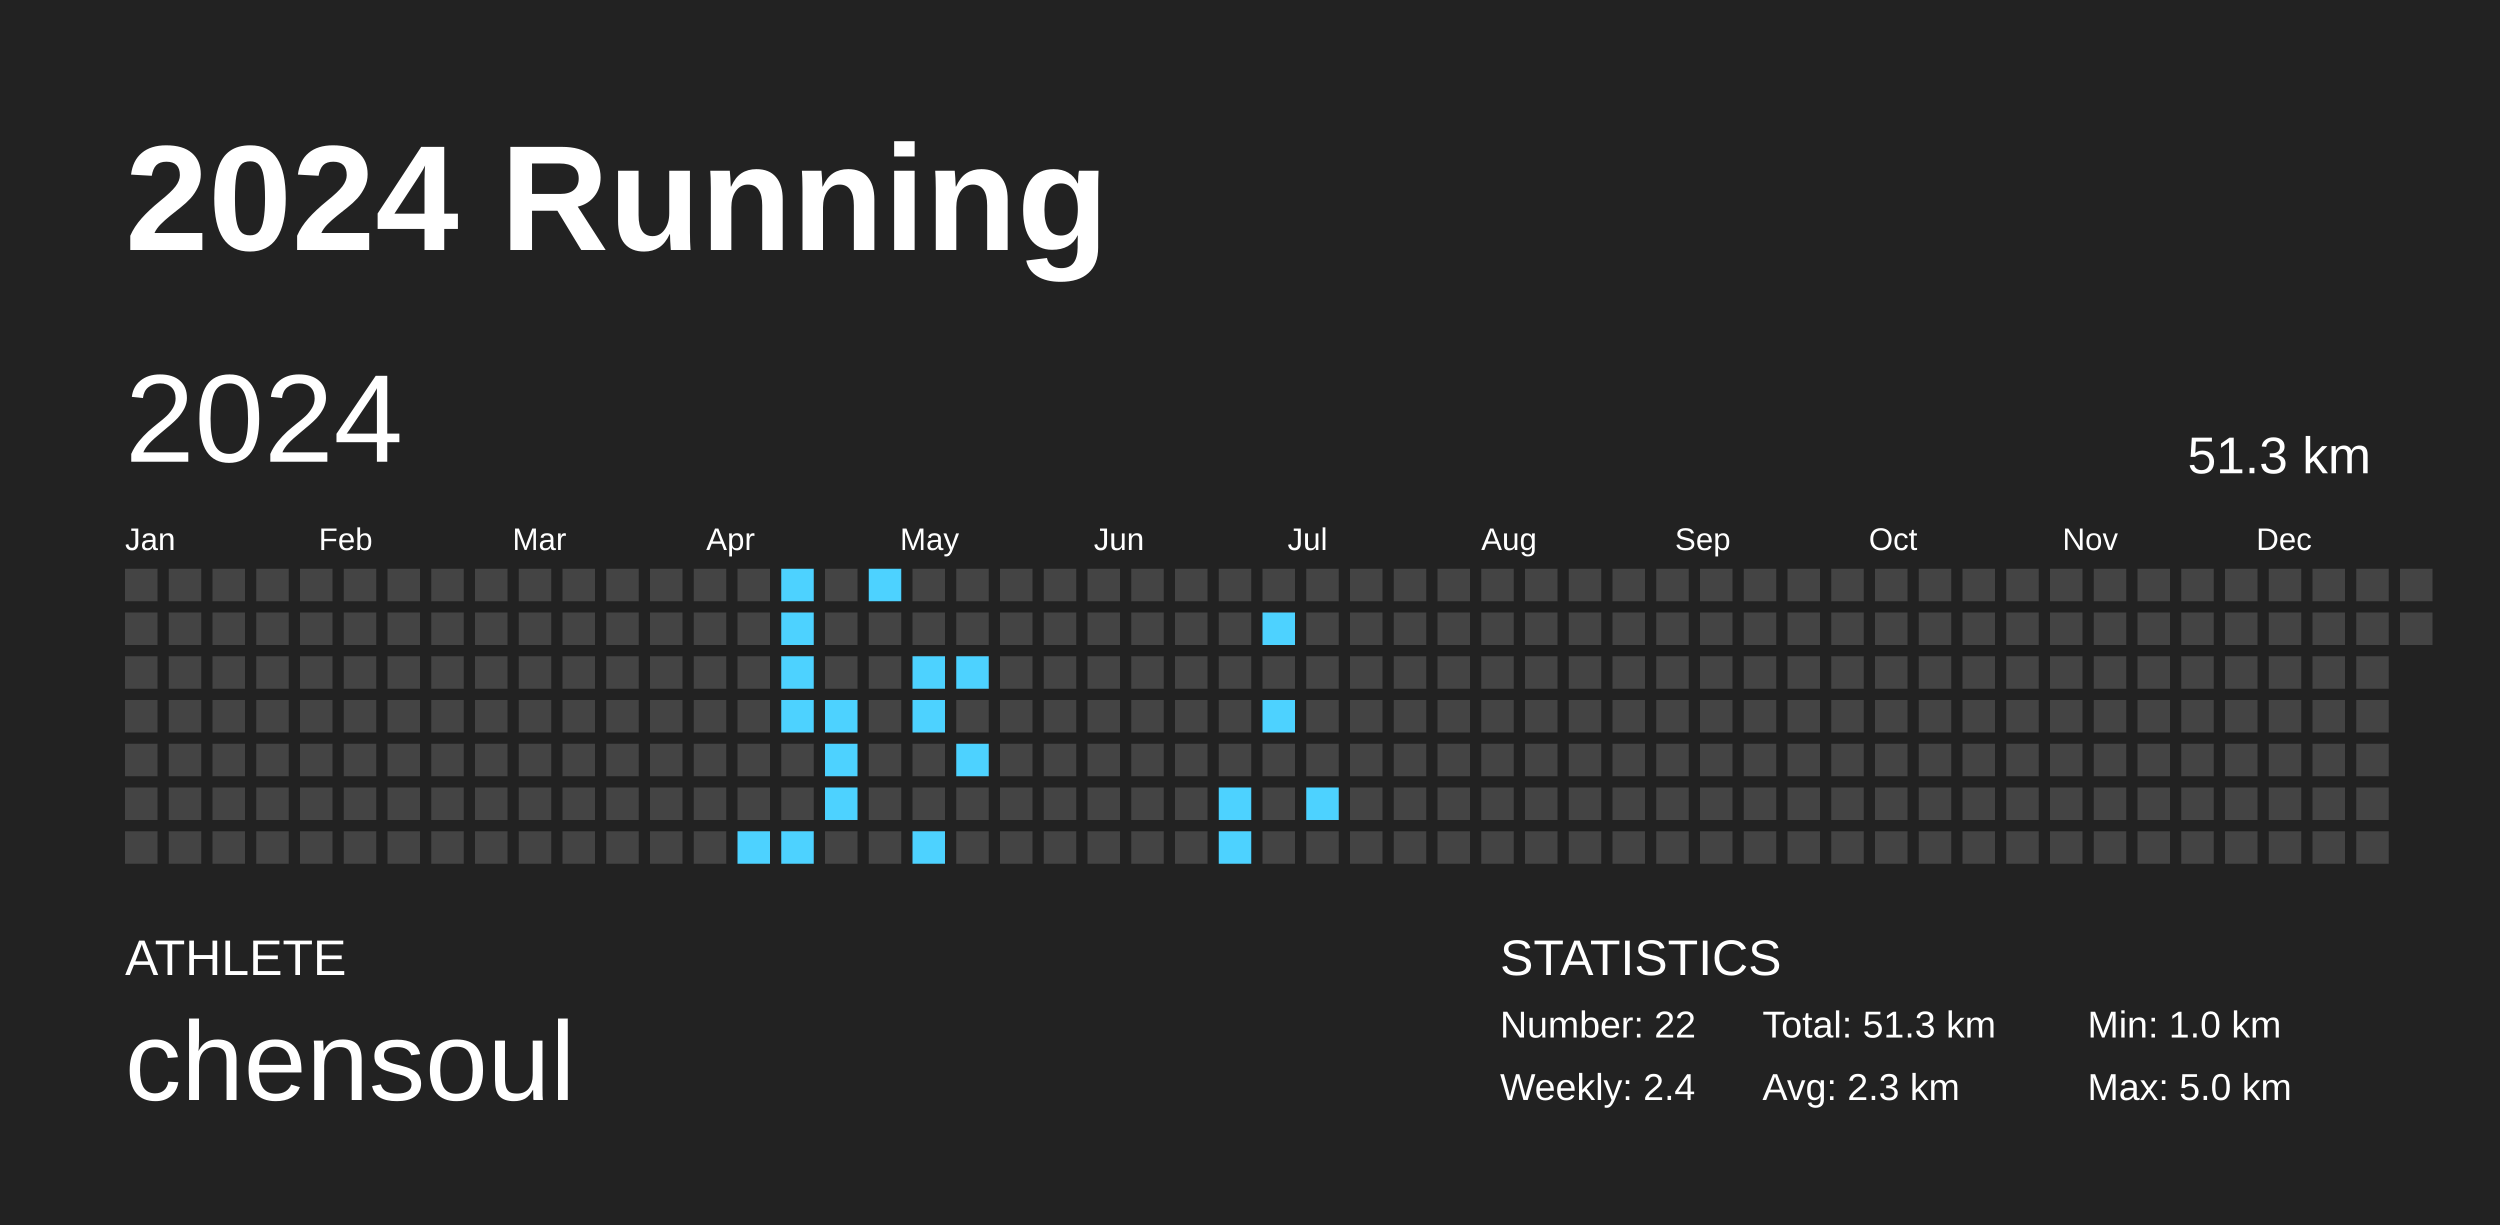
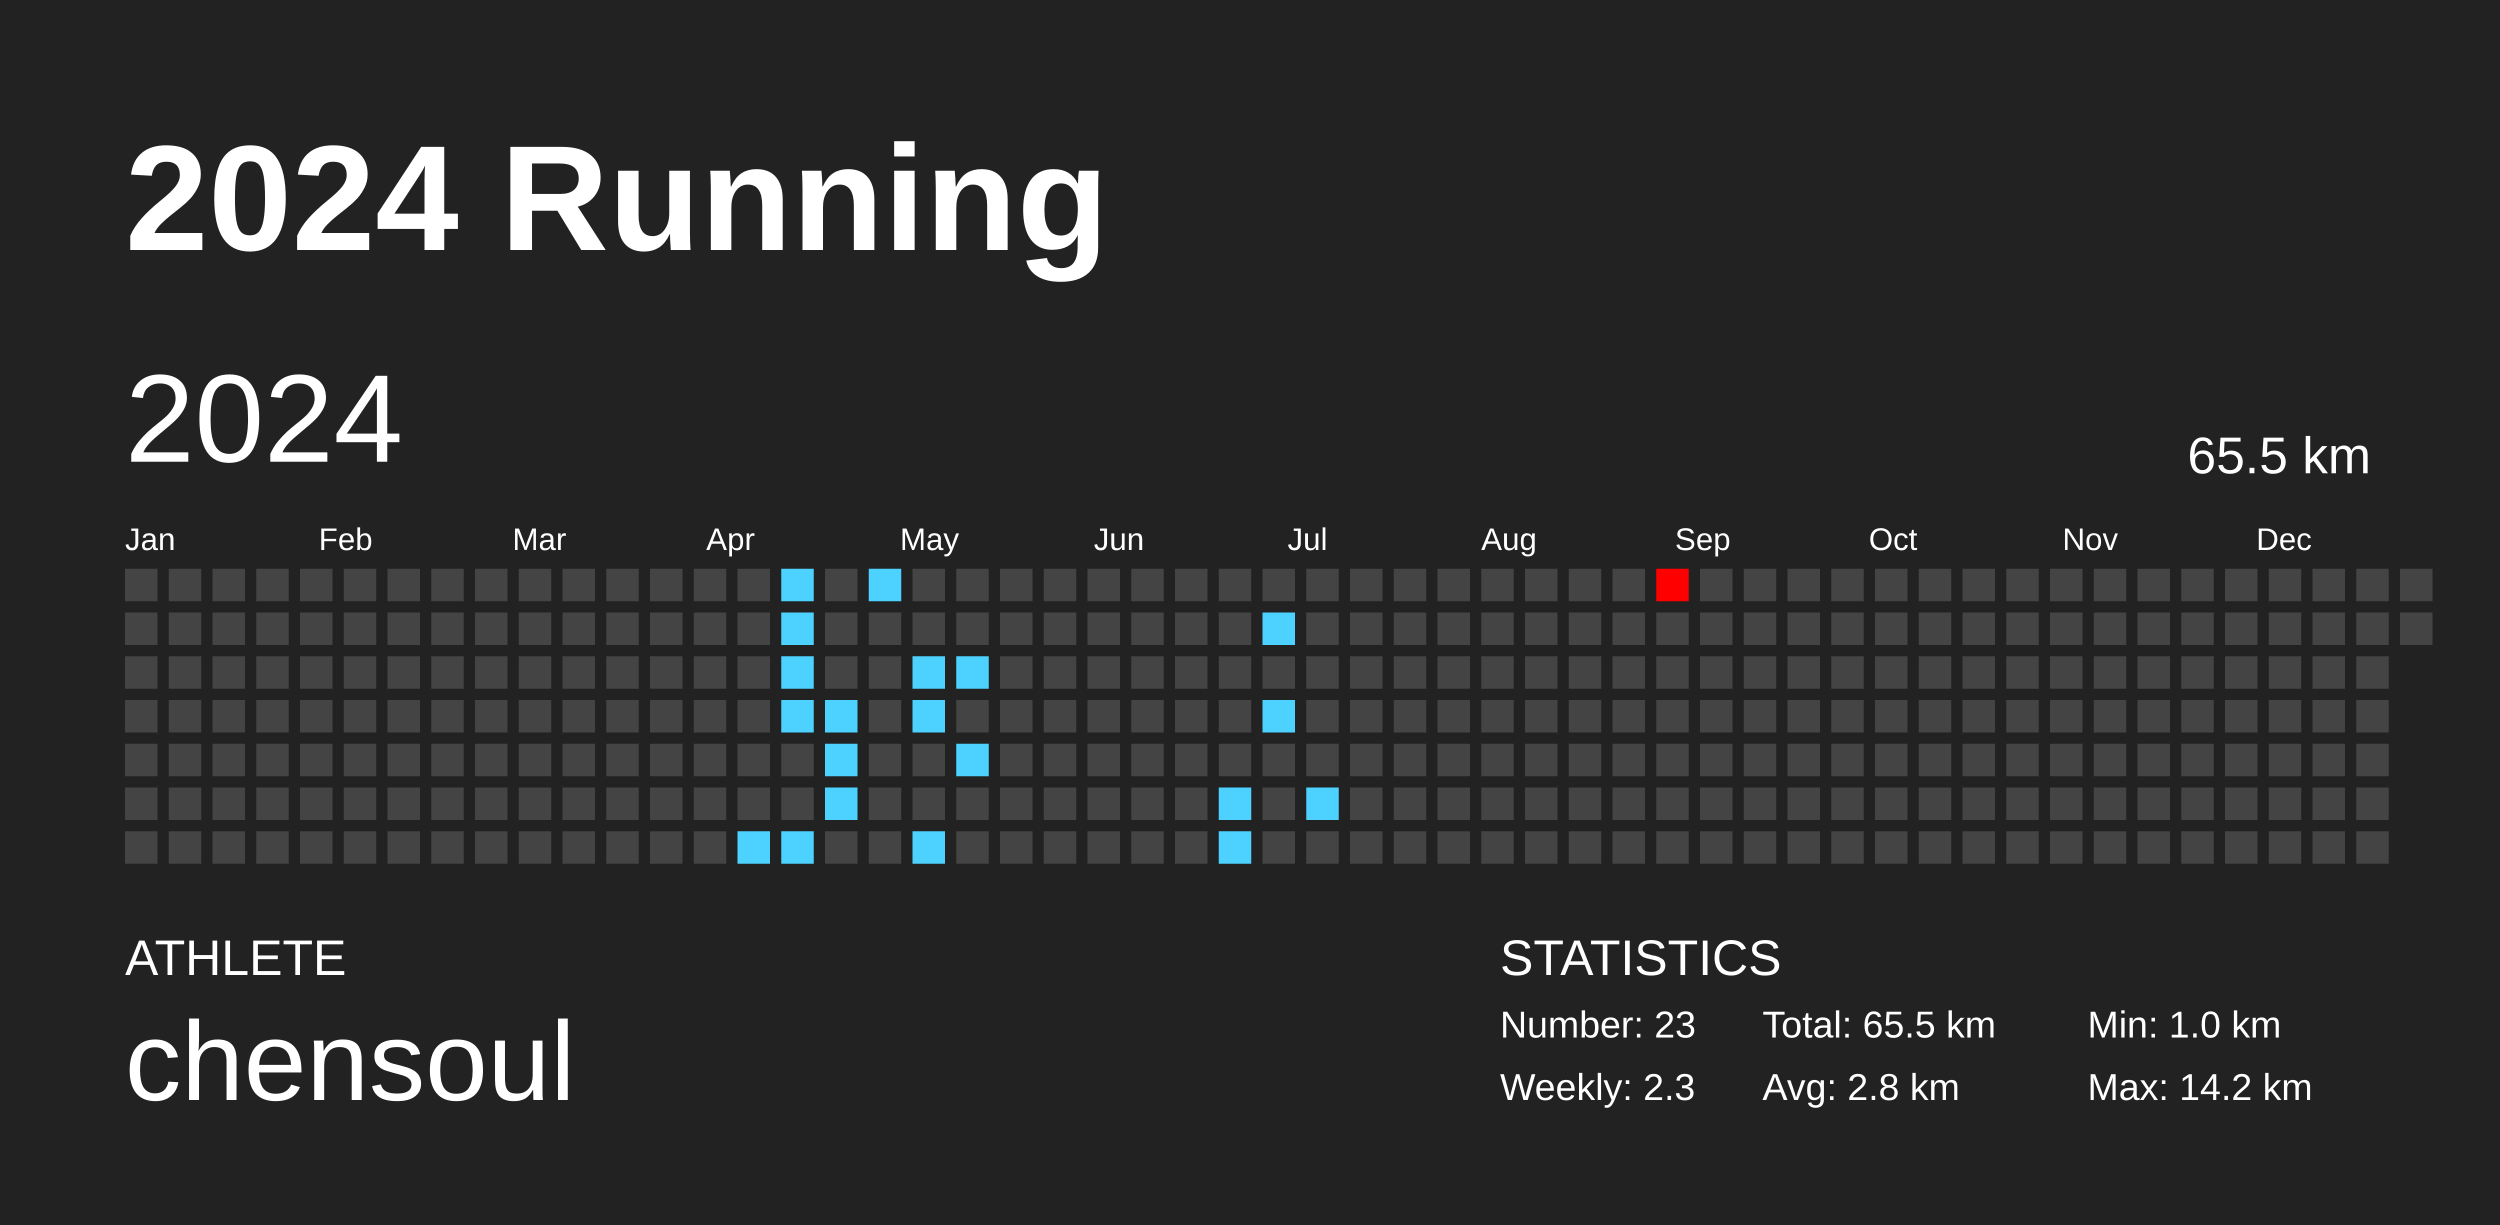
<svg xmlns="http://www.w3.org/2000/svg" baseProfile="full" height="98mm" version="1.1" viewBox="0,0,200,98" width="200mm">
  <defs />
  <rect fill="#222222" height="98" width="200" x="0" y="0" />
  <text fill="#FFFFFF" style="font-size:12px; font-family:Arial; font-weight:bold;" x="10" y="20">2024 Running</text>
  <text fill="#FFFFFF" style="font-size:4px; font-family:Arial" x="10" y="78">ATHLETE</text>
  <text fill="#FFFFFF" style="font-size:9px; font-family:Arial" x="10" y="88">chensoul</text>
  <text fill="#FFFFFF" style="font-size:4px; font-family:Arial" x="120" y="78">STATISTICS</text>
-   <text fill="#FFFFFF" style="font-size:3px; font-family:Arial" x="120" y="83">Number: 22</text>
-   <text fill="#FFFFFF" style="font-size:3px; font-family:Arial" x="120" y="88">Weekly: 2.4</text>
-   <text fill="#FFFFFF" style="font-size:3px; font-family:Arial" x="141" y="83">Total: 51.3 km</text>
-   <text fill="#FFFFFF" style="font-size:3px; font-family:Arial" x="141" y="88">Avg: 2.3 km</text>
+   <text fill="#FFFFFF" style="font-size:3px; font-family:Arial" x="120" y="83">Number: 23</text>
+   <text fill="#FFFFFF" style="font-size:3px; font-family:Arial" x="120" y="88">Weekly: 2.3</text>
+   <text fill="#FFFFFF" style="font-size:3px; font-family:Arial" x="141" y="83">Total: 65.5 km</text>
+   <text fill="#FFFFFF" style="font-size:3px; font-family:Arial" x="141" y="88">Avg: 2.8 km</text>
  <text fill="#FFFFFF" style="font-size:3px; font-family:Arial" x="167" y="83">Min: 1.0 km</text>
-   <text fill="#FFFFFF" style="font-size:3px; font-family:Arial" x="167" y="88">Max: 5.0 km</text>
+   <text fill="#FFFFFF" style="font-size:3px; font-family:Arial" x="167" y="88">Max: 14.2 km</text>
  <text dominant-baseline="hanging" fill="#FFFFFF" style="font-size:10.0px; font-family:Arial;" x="10" y="30">2024</text>
-   <text dominant-baseline="hanging" fill="#FFFFFF" style="font-size:4.125px; font-family:Arial;" x="175" y="35">51.3 km</text>
+   <text dominant-baseline="hanging" fill="#FFFFFF" style="font-size:4.125px; font-family:Arial;" x="175" y="35">65.5 km</text>
  <text fill="#FFFFFF" style="font-size:2.5px; font-family:Arial" x="10.0" y="44">Jan</text>
  <text fill="#FFFFFF" style="font-size:2.5px; font-family:Arial" x="25.5" y="44">Feb</text>
  <text fill="#FFFFFF" style="font-size:2.5px; font-family:Arial" x="41.0" y="44">Mar</text>
  <text fill="#FFFFFF" style="font-size:2.5px; font-family:Arial" x="56.5" y="44">Apr</text>
  <text fill="#FFFFFF" style="font-size:2.5px; font-family:Arial" x="72.0" y="44">May</text>
  <text fill="#FFFFFF" style="font-size:2.5px; font-family:Arial" x="87.5" y="44">Jun</text>
  <text fill="#FFFFFF" style="font-size:2.5px; font-family:Arial" x="103.0" y="44">Jul</text>
  <text fill="#FFFFFF" style="font-size:2.5px; font-family:Arial" x="118.5" y="44">Aug</text>
  <text fill="#FFFFFF" style="font-size:2.5px; font-family:Arial" x="134.0" y="44">Sep</text>
  <text fill="#FFFFFF" style="font-size:2.5px; font-family:Arial" x="149.5" y="44">Oct</text>
  <text fill="#FFFFFF" style="font-size:2.5px; font-family:Arial" x="165.0" y="44">Nov</text>
  <text fill="#FFFFFF" style="font-size:2.5px; font-family:Arial" x="180.5" y="44">Dec</text>
  <rect fill="#444444" height="2.6" width="2.6" x="10.0" y="45.5" />
  <rect fill="#444444" height="2.6" width="2.6" x="10.0" y="49.0" />
  <rect fill="#444444" height="2.6" width="2.6" x="10.0" y="52.5" />
  <rect fill="#444444" height="2.6" width="2.6" x="10.0" y="56.0" />
  <rect fill="#444444" height="2.6" width="2.6" x="10.0" y="59.5" />
  <rect fill="#444444" height="2.6" width="2.6" x="10.0" y="63.0" />
  <rect fill="#444444" height="2.6" width="2.6" x="10.0" y="66.5" />
  <rect fill="#444444" height="2.6" width="2.6" x="13.5" y="45.5" />
  <rect fill="#444444" height="2.6" width="2.6" x="13.5" y="49.0" />
  <rect fill="#444444" height="2.6" width="2.6" x="13.5" y="52.5" />
  <rect fill="#444444" height="2.6" width="2.6" x="13.5" y="56.0" />
  <rect fill="#444444" height="2.6" width="2.6" x="13.5" y="59.5" />
  <rect fill="#444444" height="2.6" width="2.6" x="13.5" y="63.0" />
  <rect fill="#444444" height="2.6" width="2.6" x="13.5" y="66.5" />
  <rect fill="#444444" height="2.6" width="2.6" x="17.0" y="45.5" />
  <rect fill="#444444" height="2.6" width="2.6" x="17.0" y="49.0" />
  <rect fill="#444444" height="2.6" width="2.6" x="17.0" y="52.5" />
  <rect fill="#444444" height="2.6" width="2.6" x="17.0" y="56.0" />
  <rect fill="#444444" height="2.6" width="2.6" x="17.0" y="59.5" />
  <rect fill="#444444" height="2.6" width="2.6" x="17.0" y="63.0" />
  <rect fill="#444444" height="2.6" width="2.6" x="17.0" y="66.5" />
  <rect fill="#444444" height="2.6" width="2.6" x="20.5" y="45.5" />
  <rect fill="#444444" height="2.6" width="2.6" x="20.5" y="49.0" />
  <rect fill="#444444" height="2.6" width="2.6" x="20.5" y="52.5" />
  <rect fill="#444444" height="2.6" width="2.6" x="20.5" y="56.0" />
  <rect fill="#444444" height="2.6" width="2.6" x="20.5" y="59.5" />
  <rect fill="#444444" height="2.6" width="2.6" x="20.5" y="63.0" />
  <rect fill="#444444" height="2.6" width="2.6" x="20.5" y="66.5" />
  <rect fill="#444444" height="2.6" width="2.6" x="24.0" y="45.5" />
  <rect fill="#444444" height="2.6" width="2.6" x="24.0" y="49.0" />
  <rect fill="#444444" height="2.6" width="2.6" x="24.0" y="52.5" />
  <rect fill="#444444" height="2.6" width="2.6" x="24.0" y="56.0" />
  <rect fill="#444444" height="2.6" width="2.6" x="24.0" y="59.5" />
  <rect fill="#444444" height="2.6" width="2.6" x="24.0" y="63.0" />
  <rect fill="#444444" height="2.6" width="2.6" x="24.0" y="66.5" />
  <rect fill="#444444" height="2.6" width="2.6" x="27.5" y="45.5" />
  <rect fill="#444444" height="2.6" width="2.6" x="27.5" y="49.0" />
  <rect fill="#444444" height="2.6" width="2.6" x="27.5" y="52.5" />
  <rect fill="#444444" height="2.6" width="2.6" x="27.5" y="56.0" />
  <rect fill="#444444" height="2.6" width="2.6" x="27.5" y="59.5" />
  <rect fill="#444444" height="2.6" width="2.6" x="27.5" y="63.0" />
  <rect fill="#444444" height="2.6" width="2.6" x="27.5" y="66.5" />
  <rect fill="#444444" height="2.6" width="2.6" x="31.0" y="45.5" />
  <rect fill="#444444" height="2.6" width="2.6" x="31.0" y="49.0" />
  <rect fill="#444444" height="2.6" width="2.6" x="31.0" y="52.5" />
  <rect fill="#444444" height="2.6" width="2.6" x="31.0" y="56.0" />
  <rect fill="#444444" height="2.6" width="2.6" x="31.0" y="59.5" />
  <rect fill="#444444" height="2.6" width="2.6" x="31.0" y="63.0" />
  <rect fill="#444444" height="2.6" width="2.6" x="31.0" y="66.5" />
  <rect fill="#444444" height="2.6" width="2.6" x="34.5" y="45.5" />
  <rect fill="#444444" height="2.6" width="2.6" x="34.5" y="49.0" />
  <rect fill="#444444" height="2.6" width="2.6" x="34.5" y="52.5" />
  <rect fill="#444444" height="2.6" width="2.6" x="34.5" y="56.0" />
  <rect fill="#444444" height="2.6" width="2.6" x="34.5" y="59.5" />
  <rect fill="#444444" height="2.6" width="2.6" x="34.5" y="63.0" />
  <rect fill="#444444" height="2.6" width="2.6" x="34.5" y="66.5" />
  <rect fill="#444444" height="2.6" width="2.6" x="38.0" y="45.5" />
  <rect fill="#444444" height="2.6" width="2.6" x="38.0" y="49.0" />
  <rect fill="#444444" height="2.6" width="2.6" x="38.0" y="52.5" />
  <rect fill="#444444" height="2.6" width="2.6" x="38.0" y="56.0" />
  <rect fill="#444444" height="2.6" width="2.6" x="38.0" y="59.5" />
  <rect fill="#444444" height="2.6" width="2.6" x="38.0" y="63.0" />
  <rect fill="#444444" height="2.6" width="2.6" x="38.0" y="66.5" />
  <rect fill="#444444" height="2.6" width="2.6" x="41.5" y="45.5" />
  <rect fill="#444444" height="2.6" width="2.6" x="41.5" y="49.0" />
  <rect fill="#444444" height="2.6" width="2.6" x="41.5" y="52.5" />
  <rect fill="#444444" height="2.6" width="2.6" x="41.5" y="56.0" />
  <rect fill="#444444" height="2.6" width="2.6" x="41.5" y="59.5" />
  <rect fill="#444444" height="2.6" width="2.6" x="41.5" y="63.0" />
  <rect fill="#444444" height="2.6" width="2.6" x="41.5" y="66.5" />
  <rect fill="#444444" height="2.6" width="2.6" x="45.0" y="45.5" />
  <rect fill="#444444" height="2.6" width="2.6" x="45.0" y="49.0" />
  <rect fill="#444444" height="2.6" width="2.6" x="45.0" y="52.5" />
  <rect fill="#444444" height="2.6" width="2.6" x="45.0" y="56.0" />
  <rect fill="#444444" height="2.6" width="2.6" x="45.0" y="59.5" />
  <rect fill="#444444" height="2.6" width="2.6" x="45.0" y="63.0" />
  <rect fill="#444444" height="2.6" width="2.6" x="45.0" y="66.5" />
  <rect fill="#444444" height="2.6" width="2.6" x="48.5" y="45.5" />
  <rect fill="#444444" height="2.6" width="2.6" x="48.5" y="49.0" />
  <rect fill="#444444" height="2.6" width="2.6" x="48.5" y="52.5" />
  <rect fill="#444444" height="2.6" width="2.6" x="48.5" y="56.0" />
  <rect fill="#444444" height="2.6" width="2.6" x="48.5" y="59.5" />
  <rect fill="#444444" height="2.6" width="2.6" x="48.5" y="63.0" />
  <rect fill="#444444" height="2.6" width="2.6" x="48.5" y="66.5" />
  <rect fill="#444444" height="2.6" width="2.6" x="52.0" y="45.5" />
  <rect fill="#444444" height="2.6" width="2.6" x="52.0" y="49.0" />
  <rect fill="#444444" height="2.6" width="2.6" x="52.0" y="52.5" />
  <rect fill="#444444" height="2.6" width="2.6" x="52.0" y="56.0" />
  <rect fill="#444444" height="2.6" width="2.6" x="52.0" y="59.5" />
  <rect fill="#444444" height="2.6" width="2.6" x="52.0" y="63.0" />
  <rect fill="#444444" height="2.6" width="2.6" x="52.0" y="66.5" />
  <rect fill="#444444" height="2.6" width="2.6" x="55.5" y="45.5" />
  <rect fill="#444444" height="2.6" width="2.6" x="55.5" y="49.0" />
  <rect fill="#444444" height="2.6" width="2.6" x="55.5" y="52.5" />
  <rect fill="#444444" height="2.6" width="2.6" x="55.5" y="56.0" />
  <rect fill="#444444" height="2.6" width="2.6" x="55.5" y="59.5" />
  <rect fill="#444444" height="2.6" width="2.6" x="55.5" y="63.0" />
  <rect fill="#444444" height="2.6" width="2.6" x="55.5" y="66.5" />
  <rect fill="#444444" height="2.6" width="2.6" x="59.0" y="45.5" />
  <rect fill="#444444" height="2.6" width="2.6" x="59.0" y="49.0" />
  <rect fill="#444444" height="2.6" width="2.6" x="59.0" y="52.5" />
  <rect fill="#444444" height="2.6" width="2.6" x="59.0" y="56.0" />
  <rect fill="#444444" height="2.6" width="2.6" x="59.0" y="59.5" />
  <rect fill="#444444" height="2.6" width="2.6" x="59.0" y="63.0" />
  <rect fill="#4dd2ff" height="2.6" width="2.6" x="59.0" y="66.5" />
  <rect fill="#4dd2ff" height="2.6" width="2.6" x="62.5" y="45.5" />
  <rect fill="#4dd2ff" height="2.6" width="2.6" x="62.5" y="49.0" />
  <rect fill="#4dd2ff" height="2.6" width="2.6" x="62.5" y="52.5" />
  <rect fill="#4dd2ff" height="2.6" width="2.6" x="62.5" y="56.0" />
  <rect fill="#444444" height="2.6" width="2.6" x="62.5" y="59.5" />
  <rect fill="#444444" height="2.6" width="2.6" x="62.5" y="63.0" />
  <rect fill="#4dd2ff" height="2.6" width="2.6" x="62.5" y="66.5" />
  <rect fill="#444444" height="2.6" width="2.6" x="66.0" y="45.5" />
  <rect fill="#444444" height="2.6" width="2.6" x="66.0" y="49.0" />
  <rect fill="#444444" height="2.6" width="2.6" x="66.0" y="52.5" />
  <rect fill="#4dd2ff" height="2.6" width="2.6" x="66.0" y="56.0" />
  <rect fill="#4dd2ff" height="2.6" width="2.6" x="66.0" y="59.5" />
  <rect fill="#4dd2ff" height="2.6" width="2.6" x="66.0" y="63.0" />
  <rect fill="#444444" height="2.6" width="2.6" x="66.0" y="66.5" />
  <rect fill="#4dd2ff" height="2.6" width="2.6" x="69.5" y="45.5" />
  <rect fill="#444444" height="2.6" width="2.6" x="69.5" y="49.0" />
  <rect fill="#444444" height="2.6" width="2.6" x="69.5" y="52.5" />
  <rect fill="#444444" height="2.6" width="2.6" x="69.5" y="56.0" />
  <rect fill="#444444" height="2.6" width="2.6" x="69.5" y="59.5" />
  <rect fill="#444444" height="2.6" width="2.6" x="69.5" y="63.0" />
  <rect fill="#444444" height="2.6" width="2.6" x="69.5" y="66.5" />
  <rect fill="#444444" height="2.6" width="2.6" x="73.0" y="45.5" />
  <rect fill="#444444" height="2.6" width="2.6" x="73.0" y="49.0" />
  <rect fill="#4dd2ff" height="2.6" width="2.6" x="73.0" y="52.5" />
  <rect fill="#4dd2ff" height="2.6" width="2.6" x="73.0" y="56.0" />
  <rect fill="#444444" height="2.6" width="2.6" x="73.0" y="59.5" />
  <rect fill="#444444" height="2.6" width="2.6" x="73.0" y="63.0" />
  <rect fill="#4dd2ff" height="2.6" width="2.6" x="73.0" y="66.5" />
  <rect fill="#444444" height="2.6" width="2.6" x="76.5" y="45.5" />
  <rect fill="#444444" height="2.6" width="2.6" x="76.5" y="49.0" />
  <rect fill="#4dd2ff" height="2.6" width="2.6" x="76.5" y="52.5" />
  <rect fill="#444444" height="2.6" width="2.6" x="76.5" y="56.0" />
  <rect fill="#4dd2ff" height="2.6" width="2.6" x="76.5" y="59.5" />
  <rect fill="#444444" height="2.6" width="2.6" x="76.5" y="63.0" />
  <rect fill="#444444" height="2.6" width="2.6" x="76.5" y="66.5" />
  <rect fill="#444444" height="2.6" width="2.6" x="80.0" y="45.5" />
  <rect fill="#444444" height="2.6" width="2.6" x="80.0" y="49.0" />
  <rect fill="#444444" height="2.6" width="2.6" x="80.0" y="52.5" />
  <rect fill="#444444" height="2.6" width="2.6" x="80.0" y="56.0" />
  <rect fill="#444444" height="2.6" width="2.6" x="80.0" y="59.5" />
  <rect fill="#444444" height="2.6" width="2.6" x="80.0" y="63.0" />
  <rect fill="#444444" height="2.6" width="2.6" x="80.0" y="66.5" />
  <rect fill="#444444" height="2.6" width="2.6" x="83.5" y="45.5" />
  <rect fill="#444444" height="2.6" width="2.6" x="83.5" y="49.0" />
  <rect fill="#444444" height="2.6" width="2.6" x="83.5" y="52.5" />
  <rect fill="#444444" height="2.6" width="2.6" x="83.5" y="56.0" />
  <rect fill="#444444" height="2.6" width="2.6" x="83.5" y="59.5" />
  <rect fill="#444444" height="2.6" width="2.6" x="83.5" y="63.0" />
  <rect fill="#444444" height="2.6" width="2.6" x="83.5" y="66.5" />
  <rect fill="#444444" height="2.6" width="2.6" x="87.0" y="45.5" />
  <rect fill="#444444" height="2.6" width="2.6" x="87.0" y="49.0" />
  <rect fill="#444444" height="2.6" width="2.6" x="87.0" y="52.5" />
  <rect fill="#444444" height="2.6" width="2.6" x="87.0" y="56.0" />
  <rect fill="#444444" height="2.6" width="2.6" x="87.0" y="59.5" />
  <rect fill="#444444" height="2.6" width="2.6" x="87.0" y="63.0" />
  <rect fill="#444444" height="2.6" width="2.6" x="87.0" y="66.5" />
  <rect fill="#444444" height="2.6" width="2.6" x="90.5" y="45.5" />
  <rect fill="#444444" height="2.6" width="2.6" x="90.5" y="49.0" />
  <rect fill="#444444" height="2.6" width="2.6" x="90.5" y="52.5" />
  <rect fill="#444444" height="2.6" width="2.6" x="90.5" y="56.0" />
  <rect fill="#444444" height="2.6" width="2.6" x="90.5" y="59.5" />
  <rect fill="#444444" height="2.6" width="2.6" x="90.5" y="63.0" />
  <rect fill="#444444" height="2.6" width="2.6" x="90.5" y="66.5" />
  <rect fill="#444444" height="2.6" width="2.6" x="94.0" y="45.5" />
  <rect fill="#444444" height="2.6" width="2.6" x="94.0" y="49.0" />
  <rect fill="#444444" height="2.6" width="2.6" x="94.0" y="52.5" />
  <rect fill="#444444" height="2.6" width="2.6" x="94.0" y="56.0" />
  <rect fill="#444444" height="2.6" width="2.6" x="94.0" y="59.5" />
  <rect fill="#444444" height="2.6" width="2.6" x="94.0" y="63.0" />
  <rect fill="#444444" height="2.6" width="2.6" x="94.0" y="66.5" />
  <rect fill="#444444" height="2.6" width="2.6" x="97.5" y="45.5" />
  <rect fill="#444444" height="2.6" width="2.6" x="97.5" y="49.0" />
  <rect fill="#444444" height="2.6" width="2.6" x="97.5" y="52.5" />
  <rect fill="#444444" height="2.6" width="2.6" x="97.5" y="56.0" />
  <rect fill="#444444" height="2.6" width="2.6" x="97.5" y="59.5" />
  <rect fill="#4dd2ff" height="2.6" width="2.6" x="97.5" y="63.0" />
  <rect fill="#4dd2ff" height="2.6" width="2.6" x="97.5" y="66.5" />
  <rect fill="#444444" height="2.6" width="2.6" x="101.0" y="45.5" />
  <rect fill="#4dd2ff" height="2.6" width="2.6" x="101.0" y="49.0" />
  <rect fill="#444444" height="2.6" width="2.6" x="101.0" y="52.5" />
  <rect fill="#4dd2ff" height="2.6" width="2.6" x="101.0" y="56.0" />
  <rect fill="#444444" height="2.6" width="2.6" x="101.0" y="59.5" />
  <rect fill="#444444" height="2.6" width="2.6" x="101.0" y="63.0" />
  <rect fill="#444444" height="2.6" width="2.6" x="101.0" y="66.5" />
  <rect fill="#444444" height="2.6" width="2.6" x="104.5" y="45.5" />
  <rect fill="#444444" height="2.6" width="2.6" x="104.5" y="49.0" />
  <rect fill="#444444" height="2.6" width="2.6" x="104.5" y="52.5" />
  <rect fill="#444444" height="2.6" width="2.6" x="104.5" y="56.0" />
  <rect fill="#444444" height="2.6" width="2.6" x="104.5" y="59.5" />
  <rect fill="#4dd2ff" height="2.6" width="2.6" x="104.5" y="63.0" />
  <rect fill="#444444" height="2.6" width="2.6" x="104.5" y="66.5" />
  <rect fill="#444444" height="2.6" width="2.6" x="108.0" y="45.5" />
  <rect fill="#444444" height="2.6" width="2.6" x="108.0" y="49.0" />
  <rect fill="#444444" height="2.6" width="2.6" x="108.0" y="52.5" />
  <rect fill="#444444" height="2.6" width="2.6" x="108.0" y="56.0" />
  <rect fill="#444444" height="2.6" width="2.6" x="108.0" y="59.5" />
  <rect fill="#444444" height="2.6" width="2.6" x="108.0" y="63.0" />
  <rect fill="#444444" height="2.6" width="2.6" x="108.0" y="66.5" />
  <rect fill="#444444" height="2.6" width="2.6" x="111.5" y="45.5" />
  <rect fill="#444444" height="2.6" width="2.6" x="111.5" y="49.0" />
  <rect fill="#444444" height="2.6" width="2.6" x="111.5" y="52.5" />
  <rect fill="#444444" height="2.6" width="2.6" x="111.5" y="56.0" />
  <rect fill="#444444" height="2.6" width="2.6" x="111.5" y="59.5" />
  <rect fill="#444444" height="2.6" width="2.6" x="111.5" y="63.0" />
  <rect fill="#444444" height="2.6" width="2.6" x="111.5" y="66.5" />
  <rect fill="#444444" height="2.6" width="2.6" x="115.0" y="45.5" />
  <rect fill="#444444" height="2.6" width="2.6" x="115.0" y="49.0" />
  <rect fill="#444444" height="2.6" width="2.6" x="115.0" y="52.5" />
  <rect fill="#444444" height="2.6" width="2.6" x="115.0" y="56.0" />
  <rect fill="#444444" height="2.6" width="2.6" x="115.0" y="59.5" />
  <rect fill="#444444" height="2.6" width="2.6" x="115.0" y="63.0" />
  <rect fill="#444444" height="2.6" width="2.6" x="115.0" y="66.5" />
  <rect fill="#444444" height="2.6" width="2.6" x="118.5" y="45.5" />
  <rect fill="#444444" height="2.6" width="2.6" x="118.5" y="49.0" />
  <rect fill="#444444" height="2.6" width="2.6" x="118.5" y="52.5" />
  <rect fill="#444444" height="2.6" width="2.6" x="118.5" y="56.0" />
  <rect fill="#444444" height="2.6" width="2.6" x="118.5" y="59.5" />
  <rect fill="#444444" height="2.6" width="2.6" x="118.5" y="63.0" />
  <rect fill="#444444" height="2.6" width="2.6" x="118.5" y="66.5" />
  <rect fill="#444444" height="2.6" width="2.6" x="122.0" y="45.5" />
  <rect fill="#444444" height="2.6" width="2.6" x="122.0" y="49.0" />
  <rect fill="#444444" height="2.6" width="2.6" x="122.0" y="52.5" />
  <rect fill="#444444" height="2.6" width="2.6" x="122.0" y="56.0" />
  <rect fill="#444444" height="2.6" width="2.6" x="122.0" y="59.5" />
  <rect fill="#444444" height="2.6" width="2.6" x="122.0" y="63.0" />
  <rect fill="#444444" height="2.6" width="2.6" x="122.0" y="66.5" />
  <rect fill="#444444" height="2.6" width="2.6" x="125.5" y="45.5" />
  <rect fill="#444444" height="2.6" width="2.6" x="125.5" y="49.0" />
  <rect fill="#444444" height="2.6" width="2.6" x="125.5" y="52.5" />
  <rect fill="#444444" height="2.6" width="2.6" x="125.5" y="56.0" />
  <rect fill="#444444" height="2.6" width="2.6" x="125.5" y="59.5" />
  <rect fill="#444444" height="2.6" width="2.6" x="125.5" y="63.0" />
  <rect fill="#444444" height="2.6" width="2.6" x="125.5" y="66.5" />
  <rect fill="#444444" height="2.6" width="2.6" x="129.0" y="45.5" />
  <rect fill="#444444" height="2.6" width="2.6" x="129.0" y="49.0" />
  <rect fill="#444444" height="2.6" width="2.6" x="129.0" y="52.5" />
  <rect fill="#444444" height="2.6" width="2.6" x="129.0" y="56.0" />
  <rect fill="#444444" height="2.6" width="2.6" x="129.0" y="59.5" />
  <rect fill="#444444" height="2.6" width="2.6" x="129.0" y="63.0" />
  <rect fill="#444444" height="2.6" width="2.6" x="129.0" y="66.5" />
-   <rect fill="#444444" height="2.6" width="2.6" x="132.5" y="45.5" />
+   <rect fill="#ff0000" height="2.6" width="2.6" x="132.5" y="45.5" />
  <rect fill="#444444" height="2.6" width="2.6" x="132.5" y="49.0" />
  <rect fill="#444444" height="2.6" width="2.6" x="132.5" y="52.5" />
  <rect fill="#444444" height="2.6" width="2.6" x="132.5" y="56.0" />
  <rect fill="#444444" height="2.6" width="2.6" x="132.5" y="59.5" />
  <rect fill="#444444" height="2.6" width="2.6" x="132.5" y="63.0" />
  <rect fill="#444444" height="2.6" width="2.6" x="132.5" y="66.5" />
  <rect fill="#444444" height="2.6" width="2.6" x="136.0" y="45.5" />
  <rect fill="#444444" height="2.6" width="2.6" x="136.0" y="49.0" />
  <rect fill="#444444" height="2.6" width="2.6" x="136.0" y="52.5" />
  <rect fill="#444444" height="2.6" width="2.6" x="136.0" y="56.0" />
  <rect fill="#444444" height="2.6" width="2.6" x="136.0" y="59.5" />
  <rect fill="#444444" height="2.6" width="2.6" x="136.0" y="63.0" />
  <rect fill="#444444" height="2.6" width="2.6" x="136.0" y="66.5" />
  <rect fill="#444444" height="2.6" width="2.6" x="139.5" y="45.5" />
  <rect fill="#444444" height="2.6" width="2.6" x="139.5" y="49.0" />
  <rect fill="#444444" height="2.6" width="2.6" x="139.5" y="52.5" />
  <rect fill="#444444" height="2.6" width="2.6" x="139.5" y="56.0" />
  <rect fill="#444444" height="2.6" width="2.6" x="139.5" y="59.5" />
  <rect fill="#444444" height="2.6" width="2.6" x="139.5" y="63.0" />
  <rect fill="#444444" height="2.6" width="2.6" x="139.5" y="66.5" />
  <rect fill="#444444" height="2.6" width="2.6" x="143.0" y="45.5" />
  <rect fill="#444444" height="2.6" width="2.6" x="143.0" y="49.0" />
  <rect fill="#444444" height="2.6" width="2.6" x="143.0" y="52.5" />
  <rect fill="#444444" height="2.6" width="2.6" x="143.0" y="56.0" />
  <rect fill="#444444" height="2.6" width="2.6" x="143.0" y="59.5" />
  <rect fill="#444444" height="2.6" width="2.6" x="143.0" y="63.0" />
  <rect fill="#444444" height="2.6" width="2.6" x="143.0" y="66.5" />
  <rect fill="#444444" height="2.6" width="2.6" x="146.5" y="45.5" />
  <rect fill="#444444" height="2.6" width="2.6" x="146.5" y="49.0" />
  <rect fill="#444444" height="2.6" width="2.6" x="146.5" y="52.5" />
  <rect fill="#444444" height="2.6" width="2.6" x="146.5" y="56.0" />
  <rect fill="#444444" height="2.6" width="2.6" x="146.5" y="59.5" />
  <rect fill="#444444" height="2.6" width="2.6" x="146.5" y="63.0" />
  <rect fill="#444444" height="2.6" width="2.6" x="146.5" y="66.5" />
  <rect fill="#444444" height="2.6" width="2.6" x="150.0" y="45.5" />
  <rect fill="#444444" height="2.6" width="2.6" x="150.0" y="49.0" />
  <rect fill="#444444" height="2.6" width="2.6" x="150.0" y="52.5" />
  <rect fill="#444444" height="2.6" width="2.6" x="150.0" y="56.0" />
  <rect fill="#444444" height="2.6" width="2.6" x="150.0" y="59.5" />
  <rect fill="#444444" height="2.6" width="2.6" x="150.0" y="63.0" />
  <rect fill="#444444" height="2.6" width="2.6" x="150.0" y="66.5" />
  <rect fill="#444444" height="2.6" width="2.6" x="153.5" y="45.5" />
  <rect fill="#444444" height="2.6" width="2.6" x="153.5" y="49.0" />
  <rect fill="#444444" height="2.6" width="2.6" x="153.5" y="52.5" />
  <rect fill="#444444" height="2.6" width="2.6" x="153.5" y="56.0" />
  <rect fill="#444444" height="2.6" width="2.6" x="153.5" y="59.5" />
  <rect fill="#444444" height="2.6" width="2.6" x="153.5" y="63.0" />
  <rect fill="#444444" height="2.6" width="2.6" x="153.5" y="66.5" />
  <rect fill="#444444" height="2.6" width="2.6" x="157.0" y="45.5" />
  <rect fill="#444444" height="2.6" width="2.6" x="157.0" y="49.0" />
  <rect fill="#444444" height="2.6" width="2.6" x="157.0" y="52.5" />
  <rect fill="#444444" height="2.6" width="2.6" x="157.0" y="56.0" />
  <rect fill="#444444" height="2.6" width="2.6" x="157.0" y="59.5" />
  <rect fill="#444444" height="2.6" width="2.6" x="157.0" y="63.0" />
  <rect fill="#444444" height="2.6" width="2.6" x="157.0" y="66.5" />
  <rect fill="#444444" height="2.6" width="2.6" x="160.5" y="45.5" />
  <rect fill="#444444" height="2.6" width="2.6" x="160.5" y="49.0" />
  <rect fill="#444444" height="2.6" width="2.6" x="160.5" y="52.5" />
  <rect fill="#444444" height="2.6" width="2.6" x="160.5" y="56.0" />
  <rect fill="#444444" height="2.6" width="2.6" x="160.5" y="59.5" />
  <rect fill="#444444" height="2.6" width="2.6" x="160.5" y="63.0" />
  <rect fill="#444444" height="2.6" width="2.6" x="160.5" y="66.5" />
  <rect fill="#444444" height="2.6" width="2.6" x="164.0" y="45.5" />
  <rect fill="#444444" height="2.6" width="2.6" x="164.0" y="49.0" />
  <rect fill="#444444" height="2.6" width="2.6" x="164.0" y="52.5" />
  <rect fill="#444444" height="2.6" width="2.6" x="164.0" y="56.0" />
  <rect fill="#444444" height="2.6" width="2.6" x="164.0" y="59.5" />
  <rect fill="#444444" height="2.6" width="2.6" x="164.0" y="63.0" />
  <rect fill="#444444" height="2.6" width="2.6" x="164.0" y="66.5" />
  <rect fill="#444444" height="2.6" width="2.6" x="167.5" y="45.5" />
  <rect fill="#444444" height="2.6" width="2.6" x="167.5" y="49.0" />
  <rect fill="#444444" height="2.6" width="2.6" x="167.5" y="52.5" />
  <rect fill="#444444" height="2.6" width="2.6" x="167.5" y="56.0" />
  <rect fill="#444444" height="2.6" width="2.6" x="167.5" y="59.5" />
  <rect fill="#444444" height="2.6" width="2.6" x="167.5" y="63.0" />
  <rect fill="#444444" height="2.6" width="2.6" x="167.5" y="66.5" />
  <rect fill="#444444" height="2.6" width="2.6" x="171.0" y="45.5" />
  <rect fill="#444444" height="2.6" width="2.6" x="171.0" y="49.0" />
  <rect fill="#444444" height="2.6" width="2.6" x="171.0" y="52.5" />
  <rect fill="#444444" height="2.6" width="2.6" x="171.0" y="56.0" />
  <rect fill="#444444" height="2.6" width="2.6" x="171.0" y="59.5" />
  <rect fill="#444444" height="2.6" width="2.6" x="171.0" y="63.0" />
  <rect fill="#444444" height="2.6" width="2.6" x="171.0" y="66.5" />
  <rect fill="#444444" height="2.6" width="2.6" x="174.5" y="45.5" />
  <rect fill="#444444" height="2.6" width="2.6" x="174.5" y="49.0" />
  <rect fill="#444444" height="2.6" width="2.6" x="174.5" y="52.5" />
  <rect fill="#444444" height="2.6" width="2.6" x="174.5" y="56.0" />
  <rect fill="#444444" height="2.6" width="2.6" x="174.5" y="59.5" />
  <rect fill="#444444" height="2.6" width="2.6" x="174.5" y="63.0" />
  <rect fill="#444444" height="2.6" width="2.6" x="174.5" y="66.5" />
  <rect fill="#444444" height="2.6" width="2.6" x="178.0" y="45.5" />
  <rect fill="#444444" height="2.6" width="2.6" x="178.0" y="49.0" />
  <rect fill="#444444" height="2.6" width="2.6" x="178.0" y="52.5" />
  <rect fill="#444444" height="2.6" width="2.6" x="178.0" y="56.0" />
  <rect fill="#444444" height="2.6" width="2.6" x="178.0" y="59.5" />
  <rect fill="#444444" height="2.6" width="2.6" x="178.0" y="63.0" />
  <rect fill="#444444" height="2.6" width="2.6" x="178.0" y="66.5" />
  <rect fill="#444444" height="2.6" width="2.6" x="181.5" y="45.5" />
  <rect fill="#444444" height="2.6" width="2.6" x="181.5" y="49.0" />
  <rect fill="#444444" height="2.6" width="2.6" x="181.5" y="52.5" />
  <rect fill="#444444" height="2.6" width="2.6" x="181.5" y="56.0" />
  <rect fill="#444444" height="2.6" width="2.6" x="181.5" y="59.5" />
  <rect fill="#444444" height="2.6" width="2.6" x="181.5" y="63.0" />
  <rect fill="#444444" height="2.6" width="2.6" x="181.5" y="66.5" />
  <rect fill="#444444" height="2.6" width="2.6" x="185.0" y="45.5" />
  <rect fill="#444444" height="2.6" width="2.6" x="185.0" y="49.0" />
  <rect fill="#444444" height="2.6" width="2.6" x="185.0" y="52.5" />
  <rect fill="#444444" height="2.6" width="2.6" x="185.0" y="56.0" />
  <rect fill="#444444" height="2.6" width="2.6" x="185.0" y="59.5" />
  <rect fill="#444444" height="2.6" width="2.6" x="185.0" y="63.0" />
  <rect fill="#444444" height="2.6" width="2.6" x="185.0" y="66.5" />
  <rect fill="#444444" height="2.6" width="2.6" x="188.5" y="45.5" />
  <rect fill="#444444" height="2.6" width="2.6" x="188.5" y="49.0" />
  <rect fill="#444444" height="2.6" width="2.6" x="188.5" y="52.5" />
  <rect fill="#444444" height="2.6" width="2.6" x="188.5" y="56.0" />
  <rect fill="#444444" height="2.6" width="2.6" x="188.5" y="59.5" />
  <rect fill="#444444" height="2.6" width="2.6" x="188.5" y="63.0" />
  <rect fill="#444444" height="2.6" width="2.6" x="188.5" y="66.5" />
  <rect fill="#444444" height="2.6" width="2.6" x="192.0" y="45.5" />
  <rect fill="#444444" height="2.6" width="2.6" x="192.0" y="49.0" />
</svg>
